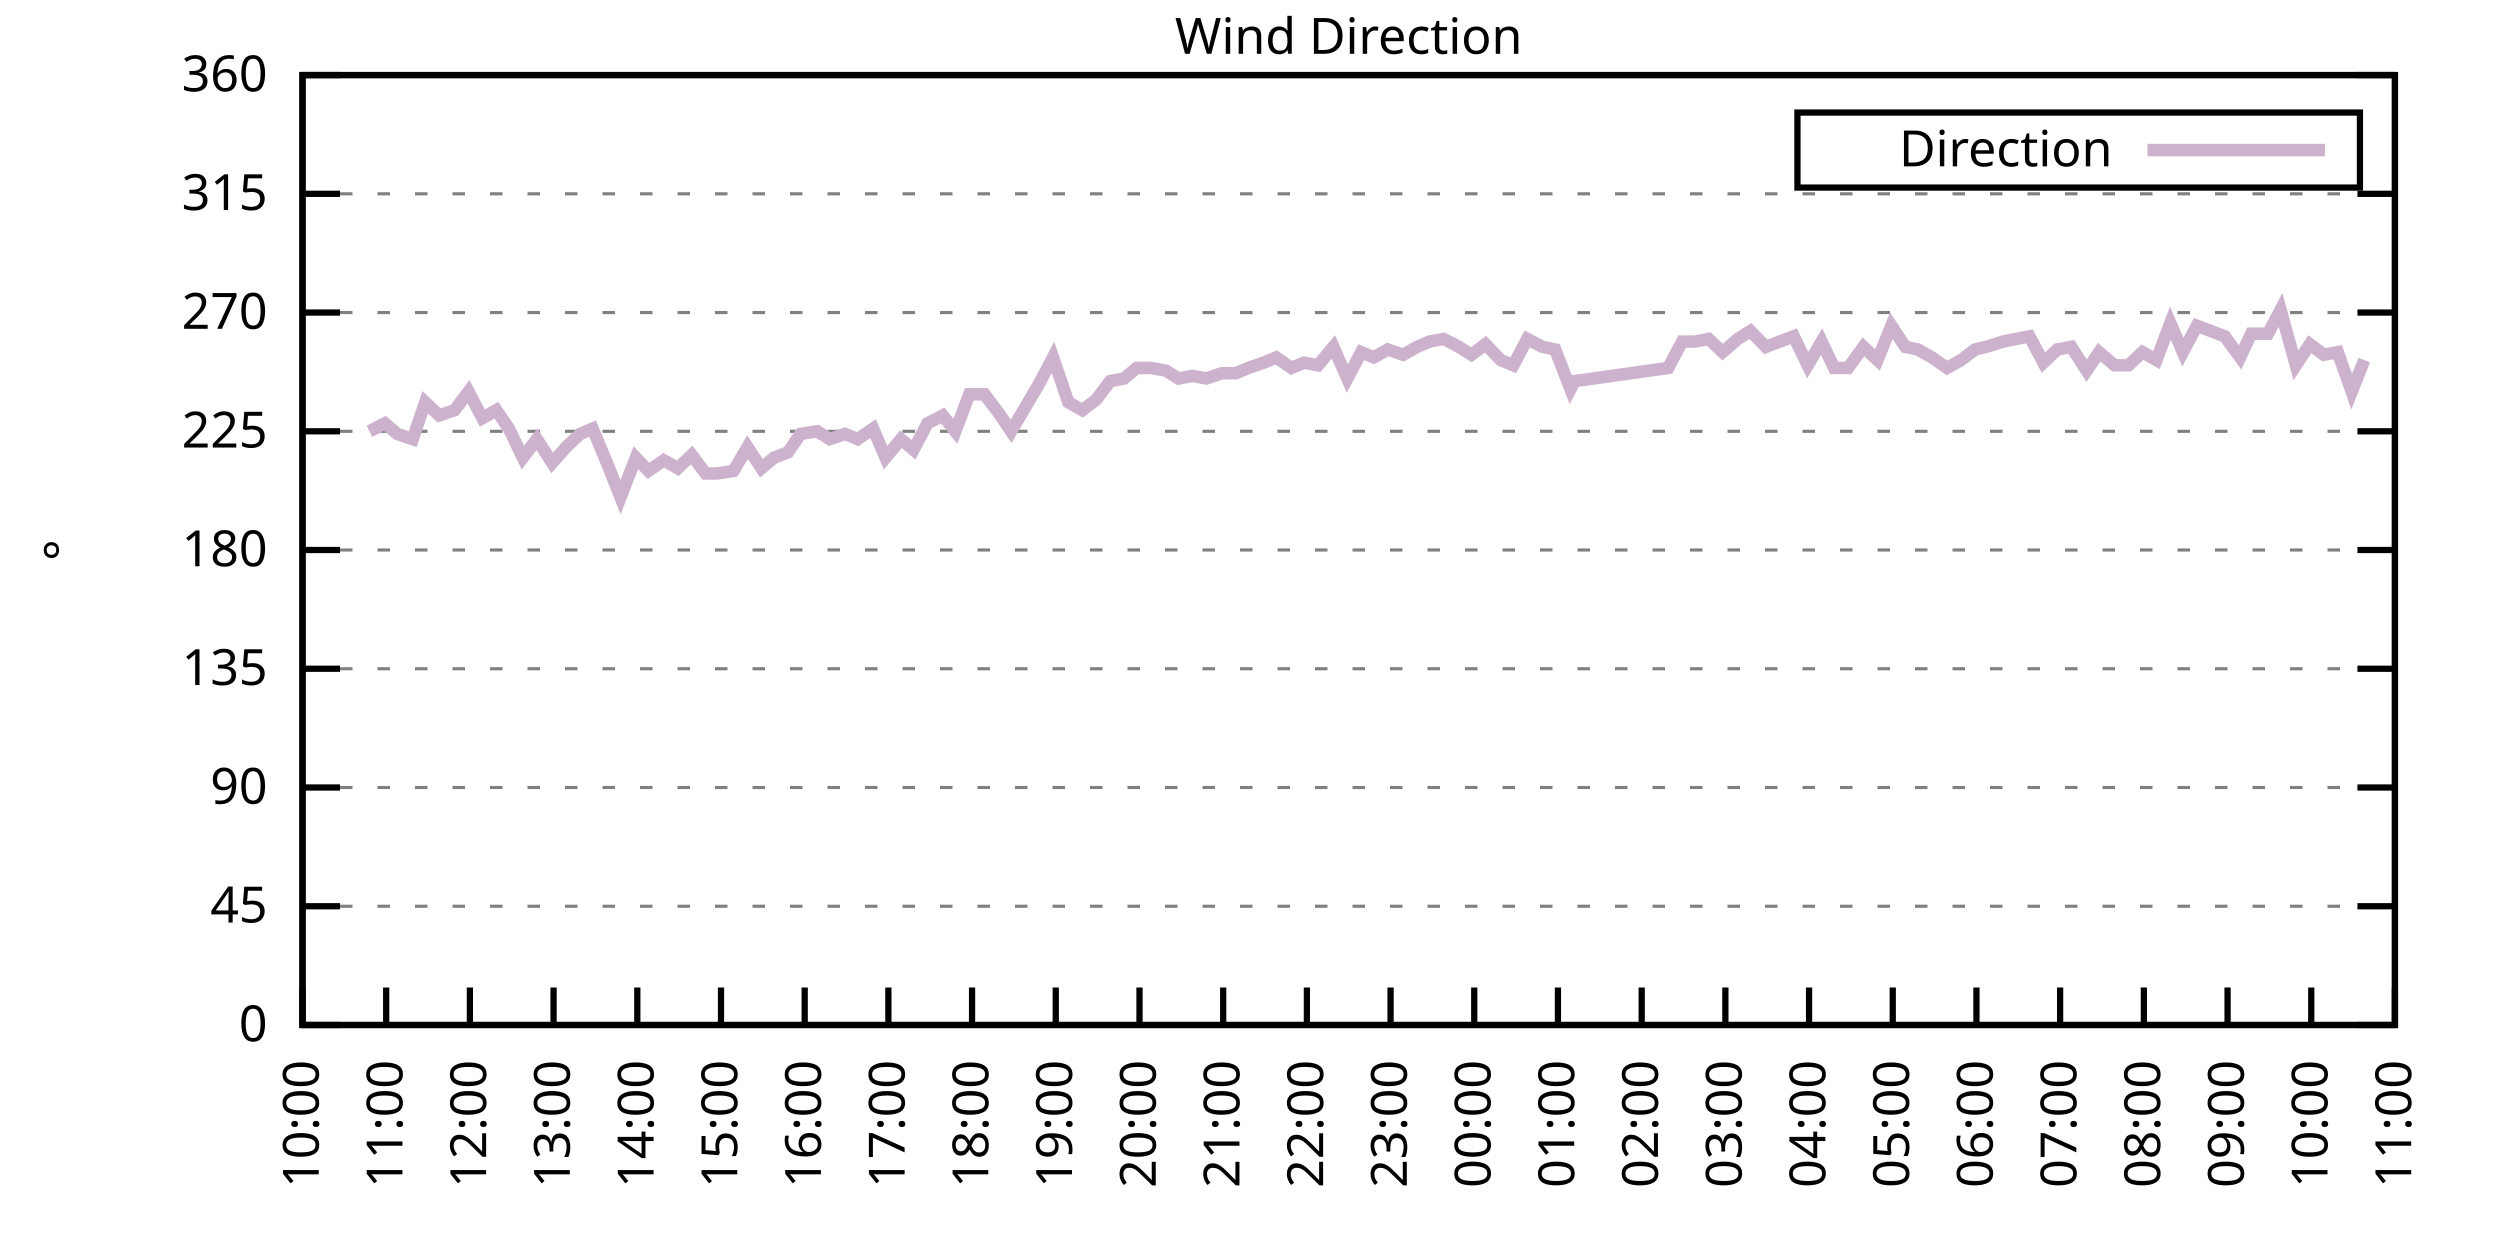
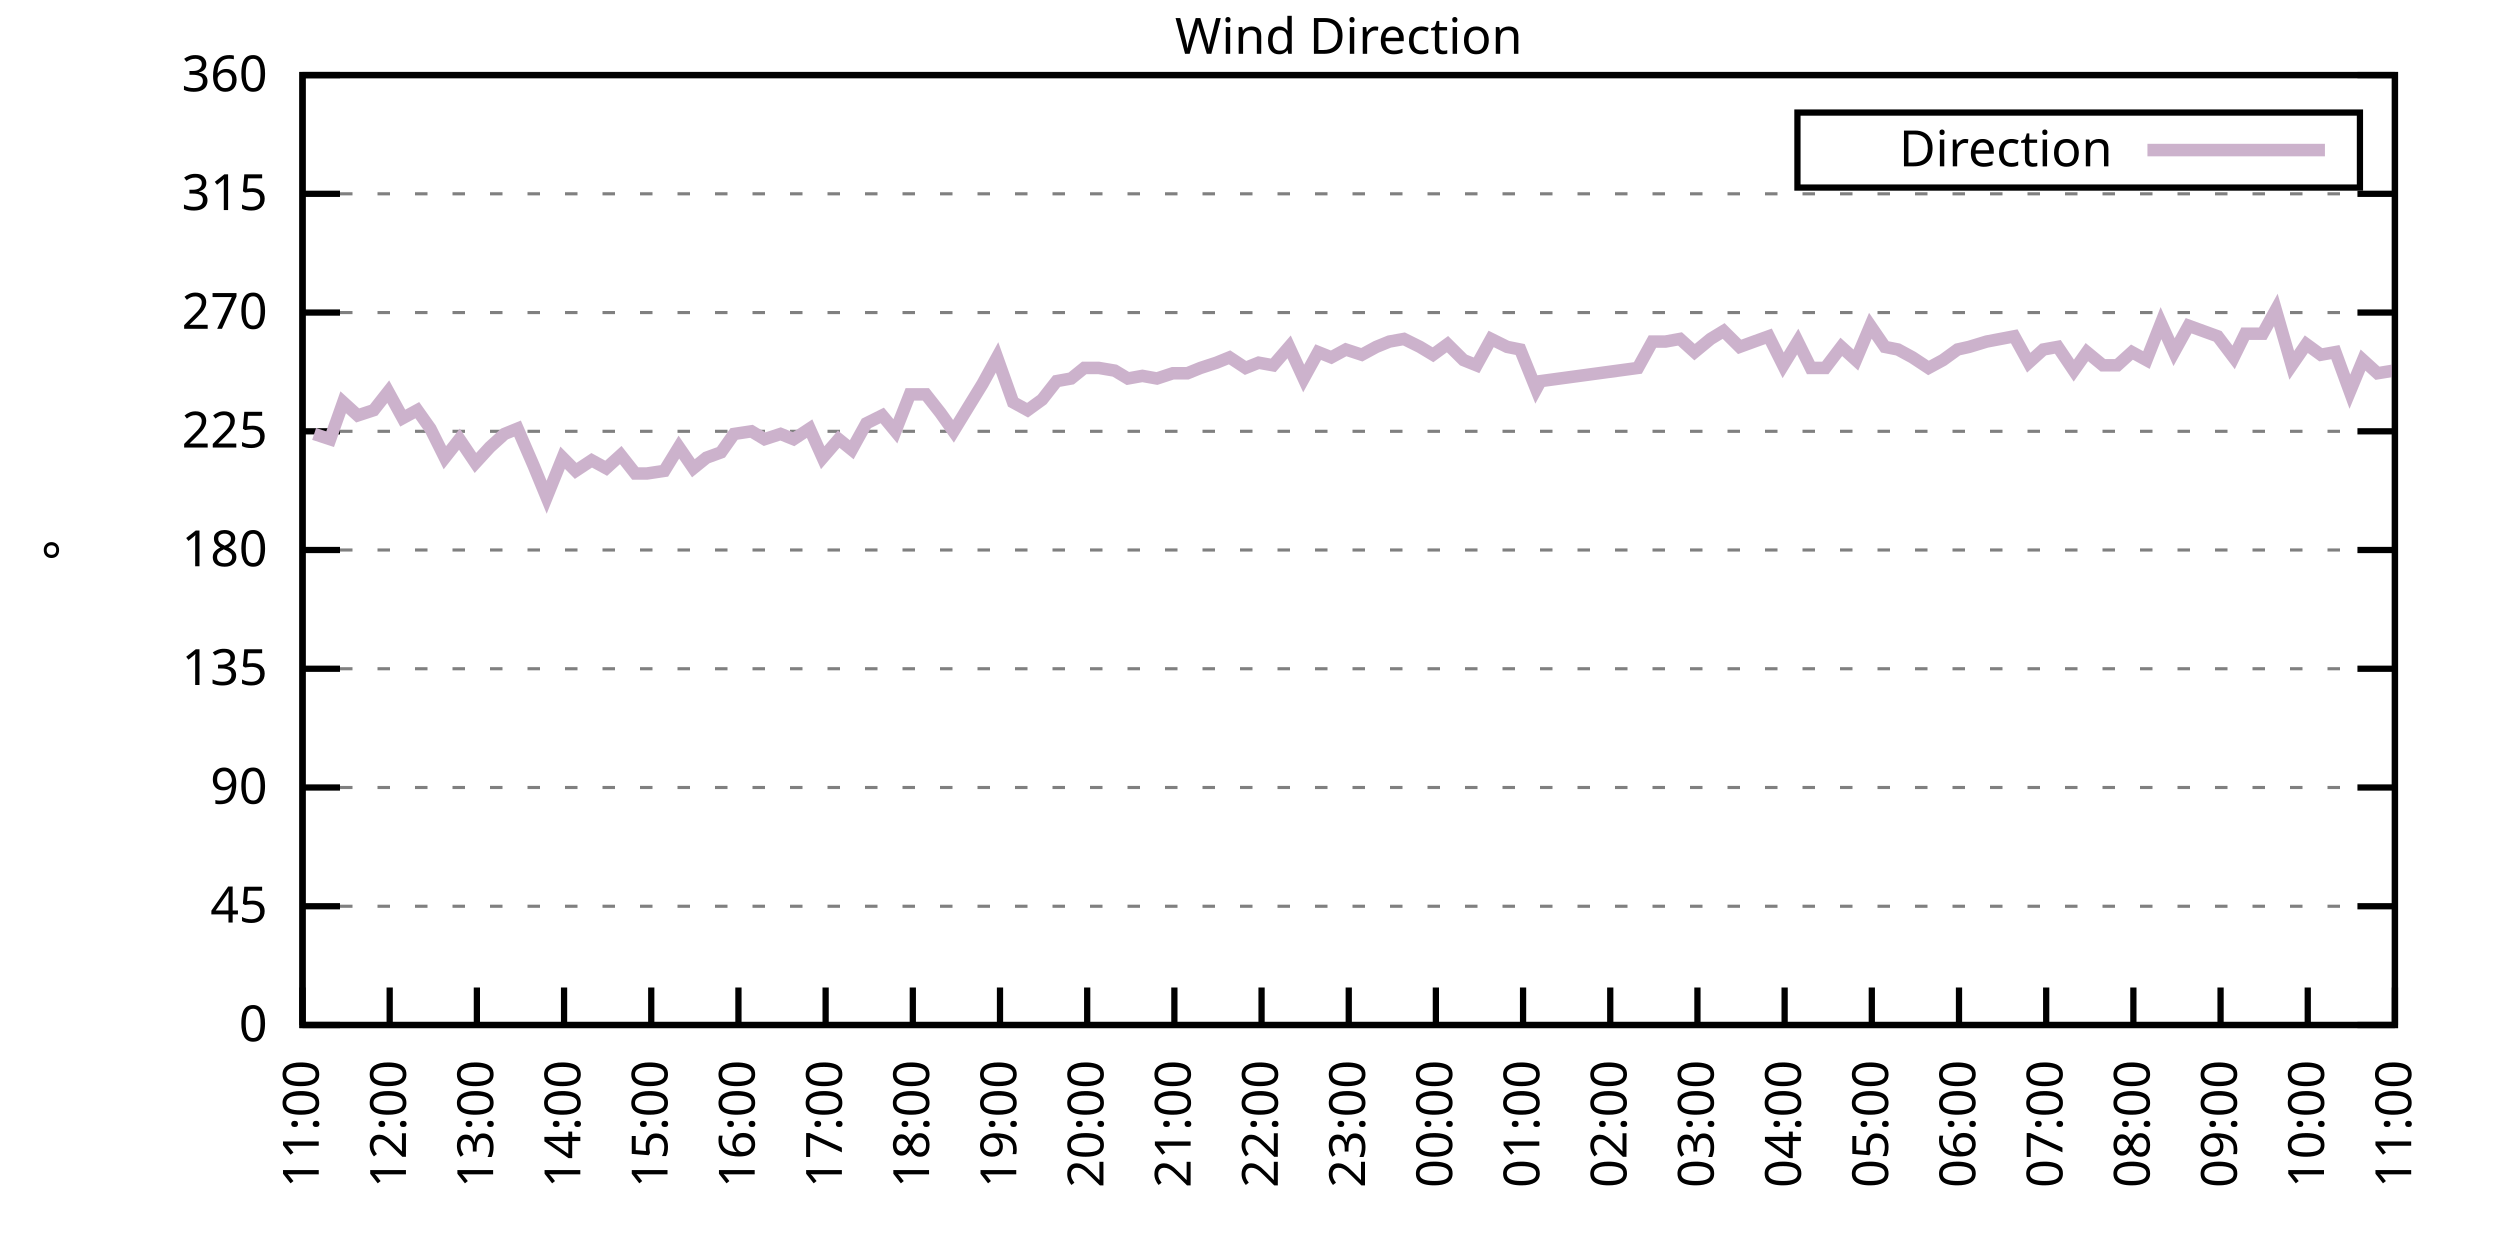
<svg xmlns="http://www.w3.org/2000/svg" xmlns:xlink="http://www.w3.org/1999/xlink" width="400" height="200" viewBox="0 0 400 200">
  <g id="gnuplot_canvas">
    <rect x="0" y="0" width="400" height="200" fill="none" />
    <defs>
      <circle id="gpDot" r="0.5" stroke-width="0.5" stroke="currentColor" />
      <path id="gpPt0" stroke-width="0.333" stroke="currentColor" d="M-1,0 h2 M0,-1 v2" />
      <path id="gpPt1" stroke-width="0.333" stroke="currentColor" d="M-1,-1 L1,1 M1,-1 L-1,1" />
      <path id="gpPt2" stroke-width="0.333" stroke="currentColor" d="M-1,0 L1,0 M0,-1 L0,1 M-1,-1 L1,1 M-1,1 L1,-1" />
      <rect id="gpPt3" stroke-width="0.333" stroke="currentColor" x="-1" y="-1" width="2" height="2" />
      <rect id="gpPt4" stroke-width="0.333" stroke="currentColor" fill="currentColor" x="-1" y="-1" width="2" height="2" />
      <circle id="gpPt5" stroke-width="0.333" stroke="currentColor" cx="0" cy="0" r="1" />
      <use xlink:href="#gpPt5" id="gpPt6" fill="currentColor" stroke="none" />
      <path id="gpPt7" stroke-width="0.333" stroke="currentColor" d="M0,-1.33 L-1.33,0.67 L1.33,0.67 z" />
      <use xlink:href="#gpPt7" id="gpPt8" fill="currentColor" stroke="none" />
      <use xlink:href="#gpPt7" id="gpPt9" stroke="currentColor" transform="rotate(180)" />
      <use xlink:href="#gpPt9" id="gpPt10" fill="currentColor" stroke="none" />
      <use xlink:href="#gpPt3" id="gpPt11" stroke="currentColor" transform="rotate(45)" />
      <use xlink:href="#gpPt11" id="gpPt12" fill="currentColor" stroke="none" />
      <path id="gpPt13" stroke-width="0.333" stroke="currentColor" d="M0,1.330 L1.265,0.411 L0.782,-1.067 L-0.782,-1.076 L-1.265,0.411 z" />
      <use xlink:href="#gpPt13" id="gpPt14" fill="currentColor" stroke="none" />
      <filter id="textbox" filterUnits="objectBoundingBox" x="0" y="0" height="1" width="1">
        <feFlood flood-color="white" flood-opacity="1" result="bgnd" />
        <feComposite in="SourceGraphic" in2="bgnd" operator="atop" />
      </filter>
      <filter id="greybox" filterUnits="objectBoundingBox" x="0" y="0" height="1" width="1">
        <feFlood flood-color="lightgrey" flood-opacity="1" result="grey" />
        <feComposite in="SourceGraphic" in2="grey" operator="atop" />
      </filter>
    </defs>
    <g fill="none" color="white" stroke="currentColor" stroke-width="1.00" stroke-linecap="butt" stroke-linejoin="miter">
</g>
    <g fill="none" color="black" stroke="currentColor" stroke-width="1.00" stroke-linecap="butt" stroke-linejoin="miter">
      <g stroke="none" shape-rendering="crispEdges">
        <polygon fill="rgb(255, 255, 255)" points="48.40,164.00 383.18,164.00 383.18,12.02 48.40,12.02 " />
      </g>
    </g>
    <g fill="none" color="black" stroke="currentColor" stroke-width="1.00" stroke-linecap="butt" stroke-linejoin="miter">
</g>
    <g fill="none" color="black" stroke="black" stroke-width="0.50" stroke-linecap="butt" stroke-linejoin="miter">
</g>
    <g fill="none" color="gray" stroke="currentColor" stroke-width="0.50" stroke-linecap="butt" stroke-linejoin="miter">
      <path stroke="gray" stroke-dasharray="2,4" class="gridline" d="M48.40,164.00 L383.19,164.00  " />
    </g>
    <g fill="none" color="gray" stroke="gray" stroke-width="1.00" stroke-linecap="butt" stroke-linejoin="miter">
</g>
    <g fill="none" color="black" stroke="currentColor" stroke-width="1.00" stroke-linecap="butt" stroke-linejoin="miter">
      <path stroke="black" d="M48.40,164.00 L54.40,164.00 M383.19,164.00 L377.19,164.00  " />
      <g transform="translate(42.80,166.60)" stroke="none" fill="black" font-family="Sans" font-size="8.00" text-anchor="end">
        <text>
          <tspan font-family="Sans"> 0</tspan>
        </text>
      </g>
    </g>
    <g fill="none" color="black" stroke="currentColor" stroke-width="1.00" stroke-linecap="butt" stroke-linejoin="miter">
</g>
    <g fill="none" color="black" stroke="black" stroke-width="0.50" stroke-linecap="butt" stroke-linejoin="miter">
</g>
    <g fill="none" color="gray" stroke="currentColor" stroke-width="0.50" stroke-linecap="butt" stroke-linejoin="miter">
      <path stroke="gray" stroke-dasharray="2,4" class="gridline" d="M48.40,145.00 L383.19,145.00  " />
    </g>
    <g fill="none" color="gray" stroke="gray" stroke-width="1.00" stroke-linecap="butt" stroke-linejoin="miter">
</g>
    <g fill="none" color="black" stroke="currentColor" stroke-width="1.00" stroke-linecap="butt" stroke-linejoin="miter">
      <path stroke="black" d="M48.40,145.00 L54.40,145.00 M383.19,145.00 L377.19,145.00  " />
      <g transform="translate(42.80,147.60)" stroke="none" fill="black" font-family="Sans" font-size="8.00" text-anchor="end">
        <text>
          <tspan font-family="Sans"> 45</tspan>
        </text>
      </g>
    </g>
    <g fill="none" color="black" stroke="currentColor" stroke-width="1.00" stroke-linecap="butt" stroke-linejoin="miter">
</g>
    <g fill="none" color="black" stroke="black" stroke-width="0.50" stroke-linecap="butt" stroke-linejoin="miter">
</g>
    <g fill="none" color="gray" stroke="currentColor" stroke-width="0.50" stroke-linecap="butt" stroke-linejoin="miter">
      <path stroke="gray" stroke-dasharray="2,4" class="gridline" d="M48.40,126.00 L383.19,126.00  " />
    </g>
    <g fill="none" color="gray" stroke="gray" stroke-width="1.00" stroke-linecap="butt" stroke-linejoin="miter">
</g>
    <g fill="none" color="black" stroke="currentColor" stroke-width="1.00" stroke-linecap="butt" stroke-linejoin="miter">
      <path stroke="black" d="M48.40,126.00 L54.40,126.00 M383.19,126.00 L377.19,126.00  " />
      <g transform="translate(42.80,128.60)" stroke="none" fill="black" font-family="Sans" font-size="8.00" text-anchor="end">
        <text>
          <tspan font-family="Sans"> 90</tspan>
        </text>
      </g>
    </g>
    <g fill="none" color="black" stroke="currentColor" stroke-width="1.00" stroke-linecap="butt" stroke-linejoin="miter">
</g>
    <g fill="none" color="black" stroke="black" stroke-width="0.50" stroke-linecap="butt" stroke-linejoin="miter">
</g>
    <g fill="none" color="gray" stroke="currentColor" stroke-width="0.50" stroke-linecap="butt" stroke-linejoin="miter">
      <path stroke="gray" stroke-dasharray="2,4" class="gridline" d="M48.40,107.00 L383.19,107.00  " />
    </g>
    <g fill="none" color="gray" stroke="gray" stroke-width="1.00" stroke-linecap="butt" stroke-linejoin="miter">
</g>
    <g fill="none" color="black" stroke="currentColor" stroke-width="1.00" stroke-linecap="butt" stroke-linejoin="miter">
      <path stroke="black" d="M48.40,107.00 L54.40,107.00 M383.19,107.00 L377.19,107.00  " />
      <g transform="translate(42.80,109.60)" stroke="none" fill="black" font-family="Sans" font-size="8.00" text-anchor="end">
        <text>
          <tspan font-family="Sans"> 135</tspan>
        </text>
      </g>
    </g>
    <g fill="none" color="black" stroke="currentColor" stroke-width="1.00" stroke-linecap="butt" stroke-linejoin="miter">
</g>
    <g fill="none" color="black" stroke="black" stroke-width="0.50" stroke-linecap="butt" stroke-linejoin="miter">
</g>
    <g fill="none" color="gray" stroke="currentColor" stroke-width="0.50" stroke-linecap="butt" stroke-linejoin="miter">
      <path stroke="gray" stroke-dasharray="2,4" class="gridline" d="M48.40,88.00 L383.19,88.00  " />
    </g>
    <g fill="none" color="gray" stroke="gray" stroke-width="1.00" stroke-linecap="butt" stroke-linejoin="miter">
</g>
    <g fill="none" color="black" stroke="currentColor" stroke-width="1.00" stroke-linecap="butt" stroke-linejoin="miter">
      <path stroke="black" d="M48.40,88.00 L54.40,88.00 M383.19,88.00 L377.19,88.00  " />
      <g transform="translate(42.80,90.60)" stroke="none" fill="black" font-family="Sans" font-size="8.00" text-anchor="end">
        <text>
          <tspan font-family="Sans"> 180</tspan>
        </text>
      </g>
    </g>
    <g fill="none" color="black" stroke="currentColor" stroke-width="1.00" stroke-linecap="butt" stroke-linejoin="miter">
</g>
    <g fill="none" color="black" stroke="black" stroke-width="0.50" stroke-linecap="butt" stroke-linejoin="miter">
</g>
    <g fill="none" color="gray" stroke="currentColor" stroke-width="0.50" stroke-linecap="butt" stroke-linejoin="miter">
      <path stroke="gray" stroke-dasharray="2,4" class="gridline" d="M48.40,69.01 L383.19,69.01  " />
    </g>
    <g fill="none" color="gray" stroke="gray" stroke-width="1.00" stroke-linecap="butt" stroke-linejoin="miter">
</g>
    <g fill="none" color="black" stroke="currentColor" stroke-width="1.00" stroke-linecap="butt" stroke-linejoin="miter">
      <path stroke="black" d="M48.40,69.01 L54.40,69.01 M383.19,69.01 L377.19,69.01  " />
      <g transform="translate(42.80,71.61)" stroke="none" fill="black" font-family="Sans" font-size="8.00" text-anchor="end">
        <text>
          <tspan font-family="Sans"> 225</tspan>
        </text>
      </g>
    </g>
    <g fill="none" color="black" stroke="currentColor" stroke-width="1.00" stroke-linecap="butt" stroke-linejoin="miter">
</g>
    <g fill="none" color="black" stroke="black" stroke-width="0.50" stroke-linecap="butt" stroke-linejoin="miter">
</g>
    <g fill="none" color="gray" stroke="currentColor" stroke-width="0.50" stroke-linecap="butt" stroke-linejoin="miter">
      <path stroke="gray" stroke-dasharray="2,4" class="gridline" d="M48.40,50.01 L383.19,50.01  " />
    </g>
    <g fill="none" color="gray" stroke="gray" stroke-width="1.00" stroke-linecap="butt" stroke-linejoin="miter">
</g>
    <g fill="none" color="black" stroke="currentColor" stroke-width="1.00" stroke-linecap="butt" stroke-linejoin="miter">
      <path stroke="black" d="M48.40,50.01 L54.40,50.01 M383.19,50.01 L377.19,50.01  " />
      <g transform="translate(42.80,52.61)" stroke="none" fill="black" font-family="Sans" font-size="8.00" text-anchor="end">
        <text>
          <tspan font-family="Sans"> 270</tspan>
        </text>
      </g>
    </g>
    <g fill="none" color="black" stroke="currentColor" stroke-width="1.00" stroke-linecap="butt" stroke-linejoin="miter">
</g>
    <g fill="none" color="black" stroke="black" stroke-width="0.50" stroke-linecap="butt" stroke-linejoin="miter">
</g>
    <g fill="none" color="gray" stroke="currentColor" stroke-width="0.50" stroke-linecap="butt" stroke-linejoin="miter">
      <path stroke="gray" stroke-dasharray="2,4" class="gridline" d="M48.40,31.01 L383.19,31.01  " />
    </g>
    <g fill="none" color="gray" stroke="gray" stroke-width="1.00" stroke-linecap="butt" stroke-linejoin="miter">
</g>
    <g fill="none" color="black" stroke="currentColor" stroke-width="1.00" stroke-linecap="butt" stroke-linejoin="miter">
      <path stroke="black" d="M48.40,31.01 L54.40,31.01 M383.19,31.01 L377.19,31.01  " />
      <g transform="translate(42.80,33.61)" stroke="none" fill="black" font-family="Sans" font-size="8.00" text-anchor="end">
        <text>
          <tspan font-family="Sans"> 315</tspan>
        </text>
      </g>
    </g>
    <g fill="none" color="black" stroke="currentColor" stroke-width="1.00" stroke-linecap="butt" stroke-linejoin="miter">
</g>
    <g fill="none" color="black" stroke="black" stroke-width="0.50" stroke-linecap="butt" stroke-linejoin="miter">
</g>
    <g fill="none" color="gray" stroke="currentColor" stroke-width="0.50" stroke-linecap="butt" stroke-linejoin="miter">
      <path stroke="gray" stroke-dasharray="2,4" class="gridline" d="M48.40,12.01 L383.19,12.01  " />
    </g>
    <g fill="none" color="gray" stroke="gray" stroke-width="1.00" stroke-linecap="butt" stroke-linejoin="miter">
</g>
    <g fill="none" color="black" stroke="currentColor" stroke-width="1.00" stroke-linecap="butt" stroke-linejoin="miter">
      <path stroke="black" d="M48.40,12.01 L54.40,12.01 M383.19,12.01 L377.19,12.01  " />
      <g transform="translate(42.80,14.61)" stroke="none" fill="black" font-family="Sans" font-size="8.00" text-anchor="end">
        <text>
          <tspan font-family="Sans"> 360</tspan>
        </text>
      </g>
    </g>
    <g fill="none" color="black" stroke="currentColor" stroke-width="1.00" stroke-linecap="butt" stroke-linejoin="miter">
      <path stroke="black" d="M48.40,164.00 L48.40,158.00  " />
      <g transform="translate(51.00,169.60) rotate(270.00)" stroke="none" fill="black" font-family="Sans" font-size="8.00" text-anchor="end">
        <text>
-           <tspan font-family="Sans">10:00</tspan>
-         </text>
-       </g>
-     </g>
-     <g fill="none" color="black" stroke="currentColor" stroke-width="1.00" stroke-linecap="butt" stroke-linejoin="miter">
-       <path stroke="black" d="M61.79,164.00 L61.79,158.00  " />
-       <g transform="translate(64.39,169.60) rotate(270.00)" stroke="none" fill="black" font-family="Sans" font-size="8.00" text-anchor="end">
-         <text>
          <tspan font-family="Sans">11:00</tspan>
        </text>
      </g>
    </g>
    <g fill="none" color="black" stroke="currentColor" stroke-width="1.00" stroke-linecap="butt" stroke-linejoin="miter">
-       <path stroke="black" d="M75.18,164.00 L75.18,158.00  " />
-       <g transform="translate(77.78,169.60) rotate(270.00)" stroke="none" fill="black" font-family="Sans" font-size="8.00" text-anchor="end">
+       <path stroke="black" d="M62.35,164.00 L62.35,158.00  " />
+       <g transform="translate(64.95,169.60) rotate(270.00)" stroke="none" fill="black" font-family="Sans" font-size="8.00" text-anchor="end">
        <text>
          <tspan font-family="Sans">12:00</tspan>
        </text>
      </g>
    </g>
    <g fill="none" color="black" stroke="currentColor" stroke-width="1.00" stroke-linecap="butt" stroke-linejoin="miter">
-       <path stroke="black" d="M88.57,164.00 L88.57,158.00  " />
-       <g transform="translate(91.17,169.60) rotate(270.00)" stroke="none" fill="black" font-family="Sans" font-size="8.00" text-anchor="end">
+       <path stroke="black" d="M76.30,164.00 L76.30,158.00  " />
+       <g transform="translate(78.90,169.60) rotate(270.00)" stroke="none" fill="black" font-family="Sans" font-size="8.00" text-anchor="end">
        <text>
          <tspan font-family="Sans">13:00</tspan>
        </text>
      </g>
    </g>
    <g fill="none" color="black" stroke="currentColor" stroke-width="1.00" stroke-linecap="butt" stroke-linejoin="miter">
-       <path stroke="black" d="M101.97,164.00 L101.97,158.00  " />
-       <g transform="translate(104.57,169.60) rotate(270.00)" stroke="none" fill="black" font-family="Sans" font-size="8.00" text-anchor="end">
+       <path stroke="black" d="M90.25,164.00 L90.25,158.00  " />
+       <g transform="translate(92.85,169.60) rotate(270.00)" stroke="none" fill="black" font-family="Sans" font-size="8.00" text-anchor="end">
        <text>
          <tspan font-family="Sans">14:00</tspan>
        </text>
      </g>
    </g>
    <g fill="none" color="black" stroke="currentColor" stroke-width="1.00" stroke-linecap="butt" stroke-linejoin="miter">
-       <path stroke="black" d="M115.36,164.00 L115.36,158.00  " />
-       <g transform="translate(117.96,169.60) rotate(270.00)" stroke="none" fill="black" font-family="Sans" font-size="8.00" text-anchor="end">
+       <path stroke="black" d="M104.20,164.00 L104.20,158.00  " />
+       <g transform="translate(106.80,169.60) rotate(270.00)" stroke="none" fill="black" font-family="Sans" font-size="8.00" text-anchor="end">
        <text>
          <tspan font-family="Sans">15:00</tspan>
        </text>
      </g>
    </g>
    <g fill="none" color="black" stroke="currentColor" stroke-width="1.00" stroke-linecap="butt" stroke-linejoin="miter">
-       <path stroke="black" d="M128.75,164.00 L128.75,158.00  " />
-       <g transform="translate(131.35,169.60) rotate(270.00)" stroke="none" fill="black" font-family="Sans" font-size="8.00" text-anchor="end">
+       <path stroke="black" d="M118.15,164.00 L118.15,158.00  " />
+       <g transform="translate(120.75,169.60) rotate(270.00)" stroke="none" fill="black" font-family="Sans" font-size="8.00" text-anchor="end">
        <text>
          <tspan font-family="Sans">16:00</tspan>
        </text>
      </g>
    </g>
    <g fill="none" color="black" stroke="currentColor" stroke-width="1.00" stroke-linecap="butt" stroke-linejoin="miter">
-       <path stroke="black" d="M142.14,164.00 L142.14,158.00  " />
-       <g transform="translate(144.74,169.60) rotate(270.00)" stroke="none" fill="black" font-family="Sans" font-size="8.00" text-anchor="end">
+       <path stroke="black" d="M132.10,164.00 L132.10,158.00  " />
+       <g transform="translate(134.70,169.60) rotate(270.00)" stroke="none" fill="black" font-family="Sans" font-size="8.00" text-anchor="end">
        <text>
          <tspan font-family="Sans">17:00</tspan>
        </text>
      </g>
    </g>
    <g fill="none" color="black" stroke="currentColor" stroke-width="1.00" stroke-linecap="butt" stroke-linejoin="miter">
-       <path stroke="black" d="M155.53,164.00 L155.53,158.00  " />
-       <g transform="translate(158.13,169.60) rotate(270.00)" stroke="none" fill="black" font-family="Sans" font-size="8.00" text-anchor="end">
+       <path stroke="black" d="M146.05,164.00 L146.05,158.00  " />
+       <g transform="translate(148.65,169.60) rotate(270.00)" stroke="none" fill="black" font-family="Sans" font-size="8.00" text-anchor="end">
        <text>
          <tspan font-family="Sans">18:00</tspan>
        </text>
      </g>
    </g>
    <g fill="none" color="black" stroke="currentColor" stroke-width="1.00" stroke-linecap="butt" stroke-linejoin="miter">
-       <path stroke="black" d="M168.92,164.00 L168.92,158.00  " />
-       <g transform="translate(171.52,169.60) rotate(270.00)" stroke="none" fill="black" font-family="Sans" font-size="8.00" text-anchor="end">
+       <path stroke="black" d="M160.00,164.00 L160.00,158.00  " />
+       <g transform="translate(162.60,169.60) rotate(270.00)" stroke="none" fill="black" font-family="Sans" font-size="8.00" text-anchor="end">
        <text>
          <tspan font-family="Sans">19:00</tspan>
        </text>
      </g>
    </g>
    <g fill="none" color="black" stroke="currentColor" stroke-width="1.00" stroke-linecap="butt" stroke-linejoin="miter">
-       <path stroke="black" d="M182.32,164.00 L182.32,158.00  " />
-       <g transform="translate(184.92,169.60) rotate(270.00)" stroke="none" fill="black" font-family="Sans" font-size="8.00" text-anchor="end">
+       <path stroke="black" d="M173.95,164.00 L173.95,158.00  " />
+       <g transform="translate(176.55,169.60) rotate(270.00)" stroke="none" fill="black" font-family="Sans" font-size="8.00" text-anchor="end">
        <text>
          <tspan font-family="Sans">20:00</tspan>
        </text>
      </g>
    </g>
    <g fill="none" color="black" stroke="currentColor" stroke-width="1.00" stroke-linecap="butt" stroke-linejoin="miter">
-       <path stroke="black" d="M195.71,164.00 L195.71,158.00  " />
-       <g transform="translate(198.31,169.60) rotate(270.00)" stroke="none" fill="black" font-family="Sans" font-size="8.00" text-anchor="end">
+       <path stroke="black" d="M187.90,164.00 L187.90,158.00  " />
+       <g transform="translate(190.50,169.60) rotate(270.00)" stroke="none" fill="black" font-family="Sans" font-size="8.00" text-anchor="end">
        <text>
          <tspan font-family="Sans">21:00</tspan>
        </text>
      </g>
    </g>
    <g fill="none" color="black" stroke="currentColor" stroke-width="1.00" stroke-linecap="butt" stroke-linejoin="miter">
-       <path stroke="black" d="M209.10,164.00 L209.10,158.00  " />
-       <g transform="translate(211.70,169.60) rotate(270.00)" stroke="none" fill="black" font-family="Sans" font-size="8.00" text-anchor="end">
+       <path stroke="black" d="M201.85,164.00 L201.85,158.00  " />
+       <g transform="translate(204.45,169.60) rotate(270.00)" stroke="none" fill="black" font-family="Sans" font-size="8.00" text-anchor="end">
        <text>
          <tspan font-family="Sans">22:00</tspan>
        </text>
      </g>
    </g>
    <g fill="none" color="black" stroke="currentColor" stroke-width="1.00" stroke-linecap="butt" stroke-linejoin="miter">
-       <path stroke="black" d="M222.49,164.00 L222.49,158.00  " />
-       <g transform="translate(225.09,169.60) rotate(270.00)" stroke="none" fill="black" font-family="Sans" font-size="8.00" text-anchor="end">
+       <path stroke="black" d="M215.80,164.00 L215.80,158.00  " />
+       <g transform="translate(218.40,169.60) rotate(270.00)" stroke="none" fill="black" font-family="Sans" font-size="8.00" text-anchor="end">
        <text>
          <tspan font-family="Sans">23:00</tspan>
        </text>
      </g>
    </g>
    <g fill="none" color="black" stroke="currentColor" stroke-width="1.00" stroke-linecap="butt" stroke-linejoin="miter">
-       <path stroke="black" d="M235.88,164.00 L235.88,158.00  " />
-       <g transform="translate(238.48,169.60) rotate(270.00)" stroke="none" fill="black" font-family="Sans" font-size="8.00" text-anchor="end">
+       <path stroke="black" d="M229.74,164.00 L229.74,158.00  " />
+       <g transform="translate(232.34,169.60) rotate(270.00)" stroke="none" fill="black" font-family="Sans" font-size="8.00" text-anchor="end">
        <text>
          <tspan font-family="Sans">00:00</tspan>
        </text>
      </g>
    </g>
    <g fill="none" color="black" stroke="currentColor" stroke-width="1.00" stroke-linecap="butt" stroke-linejoin="miter">
-       <path stroke="black" d="M249.27,164.00 L249.27,158.00  " />
-       <g transform="translate(251.87,169.60) rotate(270.00)" stroke="none" fill="black" font-family="Sans" font-size="8.00" text-anchor="end">
+       <path stroke="black" d="M243.69,164.00 L243.69,158.00  " />
+       <g transform="translate(246.29,169.60) rotate(270.00)" stroke="none" fill="black" font-family="Sans" font-size="8.00" text-anchor="end">
        <text>
          <tspan font-family="Sans">01:00</tspan>
        </text>
      </g>
    </g>
    <g fill="none" color="black" stroke="currentColor" stroke-width="1.00" stroke-linecap="butt" stroke-linejoin="miter">
-       <path stroke="black" d="M262.67,164.00 L262.67,158.00  " />
-       <g transform="translate(265.27,169.60) rotate(270.00)" stroke="none" fill="black" font-family="Sans" font-size="8.00" text-anchor="end">
+       <path stroke="black" d="M257.64,164.00 L257.64,158.00  " />
+       <g transform="translate(260.24,169.60) rotate(270.00)" stroke="none" fill="black" font-family="Sans" font-size="8.00" text-anchor="end">
        <text>
          <tspan font-family="Sans">02:00</tspan>
        </text>
      </g>
    </g>
    <g fill="none" color="black" stroke="currentColor" stroke-width="1.00" stroke-linecap="butt" stroke-linejoin="miter">
-       <path stroke="black" d="M276.06,164.00 L276.06,158.00  " />
-       <g transform="translate(278.66,169.60) rotate(270.00)" stroke="none" fill="black" font-family="Sans" font-size="8.00" text-anchor="end">
+       <path stroke="black" d="M271.59,164.00 L271.59,158.00  " />
+       <g transform="translate(274.19,169.60) rotate(270.00)" stroke="none" fill="black" font-family="Sans" font-size="8.00" text-anchor="end">
        <text>
          <tspan font-family="Sans">03:00</tspan>
        </text>
      </g>
    </g>
    <g fill="none" color="black" stroke="currentColor" stroke-width="1.00" stroke-linecap="butt" stroke-linejoin="miter">
-       <path stroke="black" d="M289.45,164.00 L289.45,158.00  " />
-       <g transform="translate(292.05,169.60) rotate(270.00)" stroke="none" fill="black" font-family="Sans" font-size="8.00" text-anchor="end">
+       <path stroke="black" d="M285.54,164.00 L285.54,158.00  " />
+       <g transform="translate(288.14,169.60) rotate(270.00)" stroke="none" fill="black" font-family="Sans" font-size="8.00" text-anchor="end">
        <text>
          <tspan font-family="Sans">04:00</tspan>
        </text>
      </g>
    </g>
    <g fill="none" color="black" stroke="currentColor" stroke-width="1.00" stroke-linecap="butt" stroke-linejoin="miter">
-       <path stroke="black" d="M302.84,164.00 L302.84,158.00  " />
-       <g transform="translate(305.44,169.60) rotate(270.00)" stroke="none" fill="black" font-family="Sans" font-size="8.00" text-anchor="end">
+       <path stroke="black" d="M299.49,164.00 L299.49,158.00  " />
+       <g transform="translate(302.09,169.60) rotate(270.00)" stroke="none" fill="black" font-family="Sans" font-size="8.00" text-anchor="end">
        <text>
          <tspan font-family="Sans">05:00</tspan>
        </text>
      </g>
    </g>
    <g fill="none" color="black" stroke="currentColor" stroke-width="1.00" stroke-linecap="butt" stroke-linejoin="miter">
-       <path stroke="black" d="M316.23,164.00 L316.23,158.00  " />
-       <g transform="translate(318.83,169.60) rotate(270.00)" stroke="none" fill="black" font-family="Sans" font-size="8.00" text-anchor="end">
+       <path stroke="black" d="M313.44,164.00 L313.44,158.00  " />
+       <g transform="translate(316.04,169.60) rotate(270.00)" stroke="none" fill="black" font-family="Sans" font-size="8.00" text-anchor="end">
        <text>
          <tspan font-family="Sans">06:00</tspan>
        </text>
      </g>
    </g>
    <g fill="none" color="black" stroke="currentColor" stroke-width="1.00" stroke-linecap="butt" stroke-linejoin="miter">
-       <path stroke="black" d="M329.62,164.00 L329.62,158.00  " />
-       <g transform="translate(332.22,169.60) rotate(270.00)" stroke="none" fill="black" font-family="Sans" font-size="8.00" text-anchor="end">
+       <path stroke="black" d="M327.39,164.00 L327.39,158.00  " />
+       <g transform="translate(329.99,169.60) rotate(270.00)" stroke="none" fill="black" font-family="Sans" font-size="8.00" text-anchor="end">
        <text>
          <tspan font-family="Sans">07:00</tspan>
        </text>
      </g>
    </g>
    <g fill="none" color="black" stroke="currentColor" stroke-width="1.00" stroke-linecap="butt" stroke-linejoin="miter">
-       <path stroke="black" d="M343.02,164.00 L343.02,158.00  " />
-       <g transform="translate(345.62,169.60) rotate(270.00)" stroke="none" fill="black" font-family="Sans" font-size="8.00" text-anchor="end">
+       <path stroke="black" d="M341.34,164.00 L341.34,158.00  " />
+       <g transform="translate(343.94,169.60) rotate(270.00)" stroke="none" fill="black" font-family="Sans" font-size="8.00" text-anchor="end">
        <text>
          <tspan font-family="Sans">08:00</tspan>
        </text>
      </g>
    </g>
    <g fill="none" color="black" stroke="currentColor" stroke-width="1.00" stroke-linecap="butt" stroke-linejoin="miter">
-       <path stroke="black" d="M356.41,164.00 L356.41,158.00  " />
-       <g transform="translate(359.01,169.60) rotate(270.00)" stroke="none" fill="black" font-family="Sans" font-size="8.00" text-anchor="end">
+       <path stroke="black" d="M355.29,164.00 L355.29,158.00  " />
+       <g transform="translate(357.89,169.60) rotate(270.00)" stroke="none" fill="black" font-family="Sans" font-size="8.00" text-anchor="end">
        <text>
          <tspan font-family="Sans">09:00</tspan>
        </text>
      </g>
    </g>
    <g fill="none" color="black" stroke="currentColor" stroke-width="1.00" stroke-linecap="butt" stroke-linejoin="miter">
-       <path stroke="black" d="M369.80,164.00 L369.80,158.00  " />
-       <g transform="translate(372.40,169.60) rotate(270.00)" stroke="none" fill="black" font-family="Sans" font-size="8.00" text-anchor="end">
+       <path stroke="black" d="M369.24,164.00 L369.24,158.00  " />
+       <g transform="translate(371.84,169.60) rotate(270.00)" stroke="none" fill="black" font-family="Sans" font-size="8.00" text-anchor="end">
        <text>
          <tspan font-family="Sans">10:00</tspan>
        </text>
      </g>
    </g>
    <g fill="none" color="black" stroke="currentColor" stroke-width="1.00" stroke-linecap="butt" stroke-linejoin="miter">
      <path stroke="black" d="M383.19,164.00 L383.19,158.00  " />
      <g transform="translate(385.79,169.60) rotate(270.00)" stroke="none" fill="black" font-family="Sans" font-size="8.00" text-anchor="end">
        <text>
          <tspan font-family="Sans">11:00</tspan>
        </text>
      </g>
    </g>
    <g fill="none" color="black" stroke="currentColor" stroke-width="1.00" stroke-linecap="butt" stroke-linejoin="miter">
</g>
    <g fill="none" color="black" stroke="currentColor" stroke-width="1.00" stroke-linecap="butt" stroke-linejoin="miter">
      <path stroke="black" d="M48.40,12.01 L48.40,164.00 L383.19,164.00 L383.19,12.01 L48.40,12.01 Z  " />
    </g>
    <g fill="none" color="black" stroke="currentColor" stroke-width="1.00" stroke-linecap="butt" stroke-linejoin="miter">
</g>
    <g fill="none" color="black" stroke="currentColor" stroke-width="1.00" stroke-linecap="butt" stroke-linejoin="miter">
      <path stroke="black" d="M287.59,30.01 L287.59,18.01 L377.59,18.01 L377.59,30.01 L287.59,30.01 Z  " />
    </g>
    <g id="Wind_direction_plot_1">
      <g fill="none" color="white" stroke="black" stroke-width="2.00" stroke-linecap="butt" stroke-linejoin="miter">
</g>
      <g fill="none" color="black" stroke="currentColor" stroke-width="2.00" stroke-linecap="butt" stroke-linejoin="miter">
        <g transform="translate(337.99,26.61)" stroke="none" fill="black" font-family="Sans" font-size="8.00" text-anchor="end">
          <text>
            <tspan font-family="Sans">Direction</tspan>
          </text>
        </g>
      </g>
      <g fill="none" color="black" stroke="currentColor" stroke-width="2.00" stroke-linecap="butt" stroke-linejoin="miter">
-         <path stroke="rgb(204, 178, 204)" d="M343.59,24.01 L371.99,24.01 M59.11,69.01 L61.57,67.74 L63.58,69.43 L66.03,70.27 L68.04,64.36 L70.27,66.47   L72.73,65.63 L74.96,62.67 L77.19,66.90 L79.42,65.63 L81.43,68.58 L83.66,73.23 L85.90,70.27 L88.35,74.07   L90.58,71.54 L92.82,69.43 L94.82,68.58 L97.28,74.49 L99.29,79.56 L101.74,73.23 L103.75,75.34 L106.21,73.65   L108.44,74.92 L110.67,72.81 L112.90,75.76 L114.69,75.76 L117.37,75.34 L119.60,71.54 L121.83,74.92 L123.84,73.23   L126.07,72.38 L128.08,69.43 L130.76,69.01 L132.77,70.27 L135.22,69.43 L137.23,70.27 L139.69,68.58 L141.69,73.23   L144.15,70.27 L146.16,71.96 L148.39,67.74 L150.85,66.47 L152.85,69.01 L155.09,63.10 L157.54,63.10 L159.77,66.05   L161.78,69.01 L164.01,65.21 L166.25,61.41 L168.48,57.18 L170.93,64.36 L173.17,65.63 L175.40,63.94 L177.63,60.98   L179.86,60.56 L181.87,58.87 L184.10,58.87 L186.56,59.30 L188.57,60.56 L190.80,60.14 L193.03,60.56 L195.48,59.72   L197.72,59.72 L199.73,58.87 L202.18,58.03 L204.19,57.18 L206.64,58.87 L208.65,58.03 L210.88,58.45 L213.34,55.50   L215.57,60.56 L217.80,56.34 L219.81,57.18 L222.04,55.92 L224.50,56.76 L226.73,55.50 L228.74,54.65 L230.97,54.23   L233.43,55.50 L235.44,56.76 L237.67,55.07 L240.12,57.61 L242.13,58.45 L244.36,54.23 L246.82,55.50 L248.83,55.92   L251.28,62.25 L251.95,60.98 L266.91,58.87 L269.14,54.65 L271.15,54.65 L273.38,54.23 L275.61,56.34 L278.07,54.23   L280.07,52.96 L282.53,55.50 L284.76,54.65 L286.99,53.81 L289.23,58.45 L291.46,54.65 L293.47,58.87 L295.70,58.87   L298.15,55.50 L300.39,57.61 L302.62,52.12 L304.85,55.50 L306.86,55.92 L309.09,57.18 L311.54,58.87 L313.78,57.61   L316.01,55.92 L317.79,55.50 L320.47,54.65 L324.71,53.81 L326.95,58.03 L329.18,55.92 L331.41,55.50 L333.86,59.30   L335.87,56.34 L338.33,58.45 L340.56,58.45 L342.79,56.34 L345.02,57.61 L347.26,51.70 L349.26,56.34 L351.50,52.12   L355.96,53.81 L358.42,57.18 L360.20,53.39 L362.88,53.39 L364.89,49.59 L367.34,58.45 L369.58,55.07 L371.81,56.76   L374.04,56.34 L376.27,62.67 L378.28,57.61  " />
+         <path stroke="rgb(204, 178, 204)" d="M343.59,24.01 L371.99,24.01 M50.26,69.43 L52.82,70.27 L54.91,64.36 L57.23,66.47 L59.79,65.63 L62.12,62.67   L64.44,66.90 L66.77,65.63 L68.86,68.58 L71.18,73.23 L73.51,70.27 L76.07,74.07 L78.39,71.54 L80.72,69.43   L82.81,68.58 L85.37,74.49 L87.46,79.56 L90.02,73.23 L92.11,75.34 L94.67,73.65 L96.99,74.92 L99.32,72.81   L101.64,75.76 L103.50,75.76 L106.29,75.34 L108.62,71.54 L110.94,74.92 L113.03,73.23 L115.36,72.38 L117.45,69.43   L120.24,69.01 L122.33,70.27 L124.89,69.43 L126.98,70.27 L129.54,68.58 L131.63,73.23 L134.19,70.27 L136.28,71.96   L138.61,67.74 L141.16,66.47 L143.26,69.01 L145.58,63.10 L148.14,63.10 L150.46,66.05 L152.56,69.01 L154.88,65.21   L157.21,61.41 L159.53,57.18 L162.09,64.36 L164.41,65.63 L166.74,63.94 L169.06,60.98 L171.39,60.56 L173.48,58.87   L175.81,58.87 L178.36,59.30 L180.46,60.56 L182.78,60.14 L185.11,60.56 L187.66,59.72 L189.99,59.72 L192.08,58.87   L194.64,58.03 L196.73,57.18 L199.29,58.87 L201.38,58.03 L203.71,58.45 L206.26,55.50 L208.59,60.56 L210.91,56.34   L213.01,57.18 L215.33,55.92 L217.89,56.76 L220.21,55.50 L222.30,54.65 L224.63,54.23 L227.19,55.50 L229.28,56.76   L231.60,55.07 L234.16,57.61 L236.25,58.45 L238.58,54.23 L241.14,55.50 L243.23,55.92 L245.79,62.25 L246.48,60.98   L262.06,58.87 L264.39,54.65 L266.48,54.65 L268.80,54.23 L271.13,56.34 L273.69,54.23 L275.78,52.96 L278.34,55.50   L280.66,54.65 L282.99,53.81 L285.31,58.45 L287.64,54.65 L289.73,58.87 L292.05,58.87 L294.61,55.50 L296.94,57.61   L299.26,52.12 L301.58,55.50 L303.68,55.92 L306.00,57.18 L308.56,58.87 L310.88,57.61 L313.21,55.92 L315.07,55.50   L317.86,54.65 L322.28,53.81 L324.60,58.03 L326.93,55.92 L329.25,55.50 L331.81,59.30 L333.90,56.34 L336.46,58.45   L338.78,58.45 L341.11,56.34 L343.43,57.61 L345.76,51.70 L347.85,56.34 L350.18,52.12 L354.83,53.81 L357.38,57.18   L359.24,53.39 L362.03,53.39 L364.13,49.59 L366.68,58.45 L369.01,55.07 L371.33,56.76 L373.66,56.34 L375.98,62.67   L378.08,57.61 L380.40,59.72 L382.96,59.30  " />
      </g>
    </g>
    <g fill="none" color="black" stroke="currentColor" stroke-width="2.00" stroke-linecap="butt" stroke-linejoin="miter">
</g>
    <g fill="none" color="black" stroke="black" stroke-width="1.00" stroke-linecap="butt" stroke-linejoin="miter">
</g>
    <g fill="none" color="black" stroke="currentColor" stroke-width="1.00" stroke-linecap="butt" stroke-linejoin="miter">
      <path stroke="black" d="M48.40,12.01 L48.40,164.00 L383.19,164.00 L383.19,12.01 L48.40,12.01 Z  " />
      <g transform="translate(12.80,88.01) rotate(270.00)" stroke="none" fill="black" font-family="Sans" font-size="8.00" text-anchor="middle">
        <text>
          <tspan font-family="Sans">°</tspan>
        </text>
      </g>
    </g>
    <g fill="none" color="black" stroke="currentColor" stroke-width="1.00" stroke-linecap="butt" stroke-linejoin="miter">
</g>
    <g fill="none" color="black" stroke="currentColor" stroke-width="1.00" stroke-linecap="butt" stroke-linejoin="miter">
      <g transform="translate(215.79,8.61)" stroke="none" fill="black" font-family="Sans" font-size="8.00" text-anchor="middle">
        <text>
          <tspan font-family="Sans">Wind Direction</tspan>
        </text>
      </g>
    </g>
    <g fill="none" color="black" stroke="currentColor" stroke-width="1.00" stroke-linecap="butt" stroke-linejoin="miter">
</g>
  </g>
</svg>
